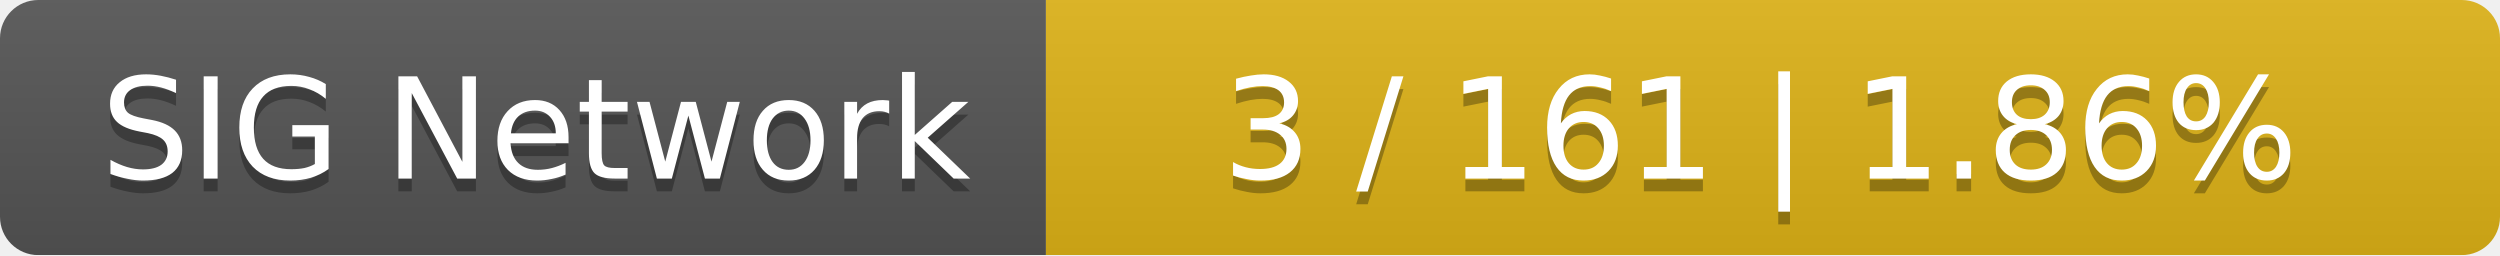
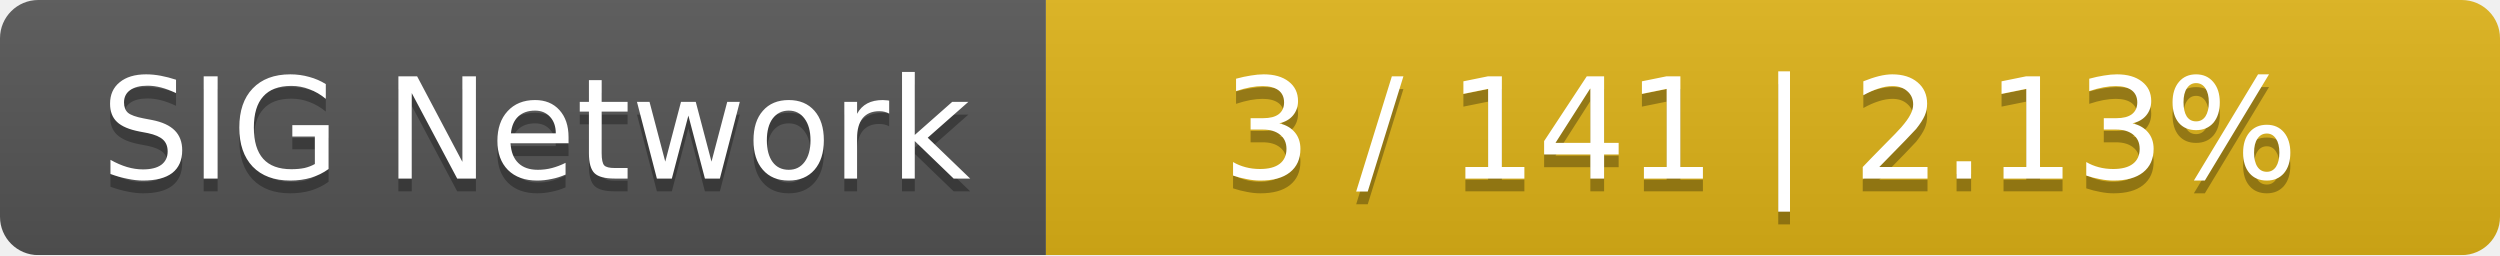
<svg xmlns="http://www.w3.org/2000/svg" width="196" height="20">
  <linearGradient id="smooth" x2="0" y2="100%">
    <stop offset="0" stop-color="#bbb" stop-opacity=".1" />
    <stop offset="1" stop-opacity=".1" />
  </linearGradient>
  <mask id="round">
    <rect width="196" height="20" rx="3" fill="#fff" />
  </mask>
  <g mask="url(#round)">
    <rect width="82" height="20" fill="#555" />
    <rect x="82" width="114" height="20" fill="#dfb317" />
    <rect width="196" height="20" fill="url(#smooth)" />
  </g>
  <g fill="#fff" text-anchor="middle" font-family="DejaVu Sans,Verdana,Geneva,sans-serif" font-size="11">
    <text x="42" y="15" fill="#010101" fill-opacity=".3">SIG Network</text>
    <text x="42" y="14">SIG Network</text>
-     <text x="138" y="15" fill="#010101" fill-opacity=".3">3 / 161    |    1.86%</text>
-     <text x="138" y="14">3 / 161    |    1.86%</text>
+     <text x="138" y="15" fill="#010101" fill-opacity=".3">3 / 141    |    2.13%</text>
+     <text x="138" y="14">3 / 141    |    2.13%</text>
  </g>
</svg>
